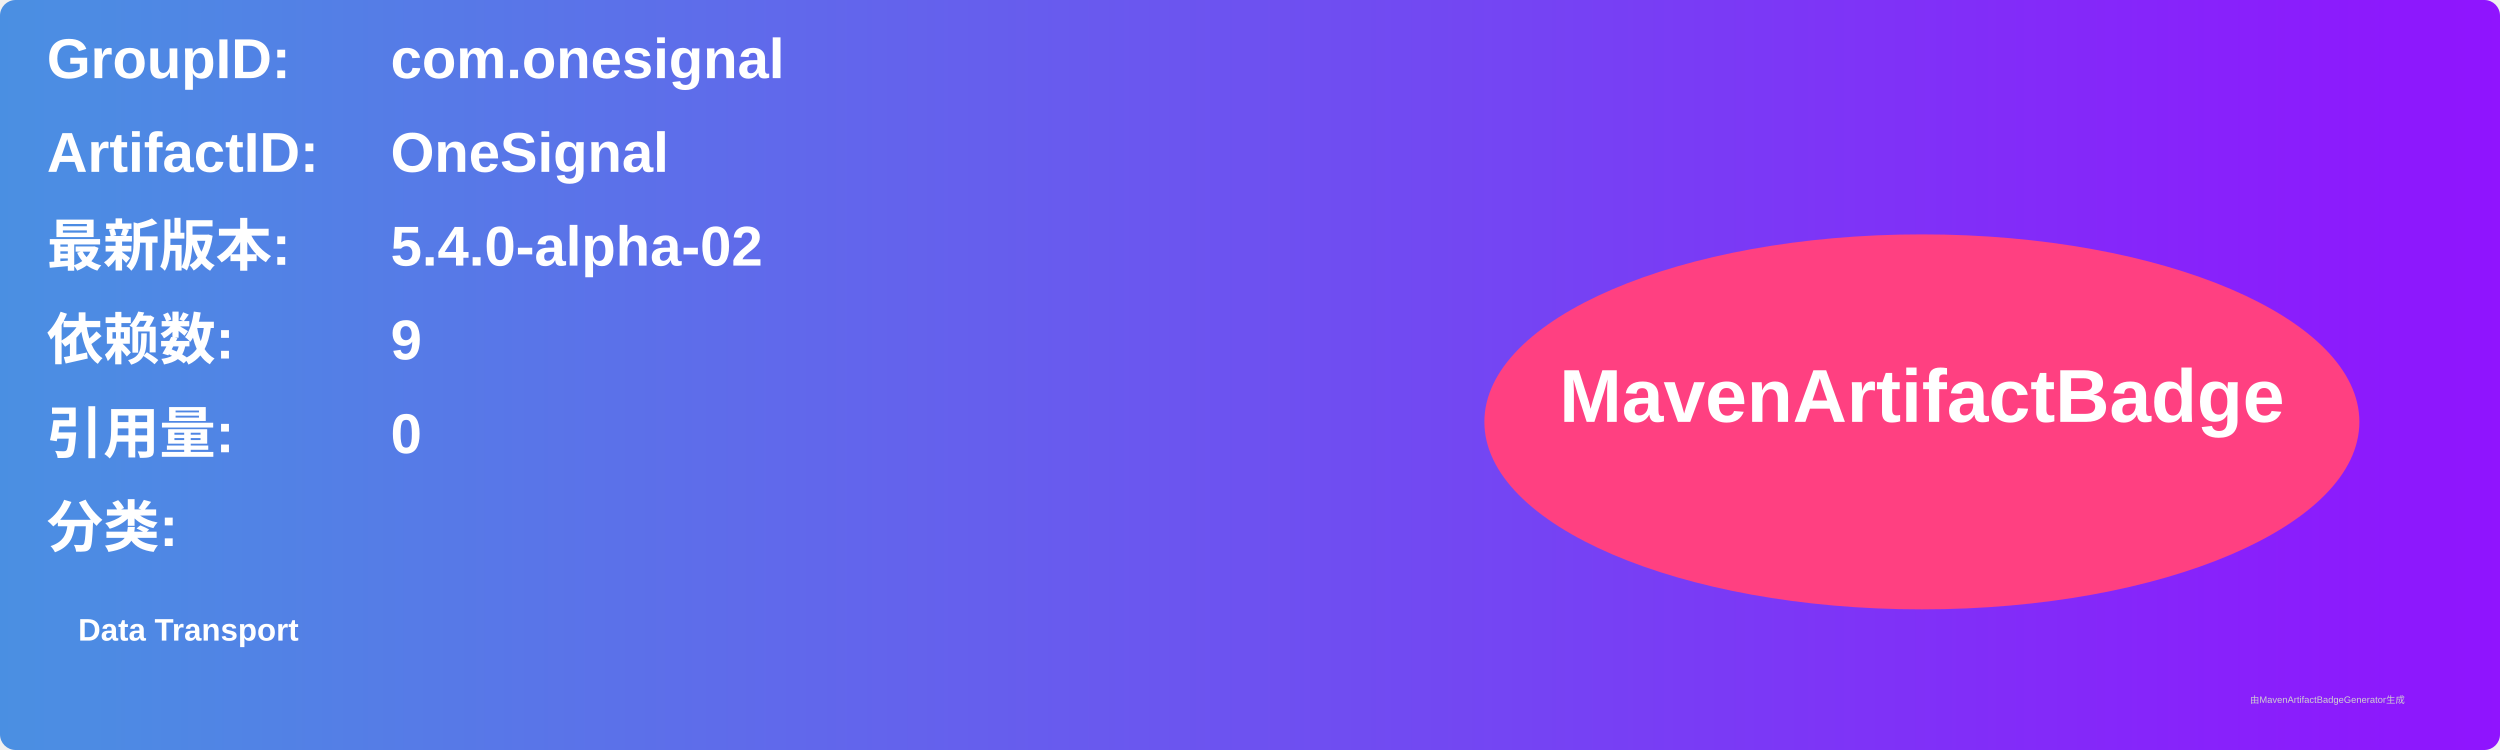
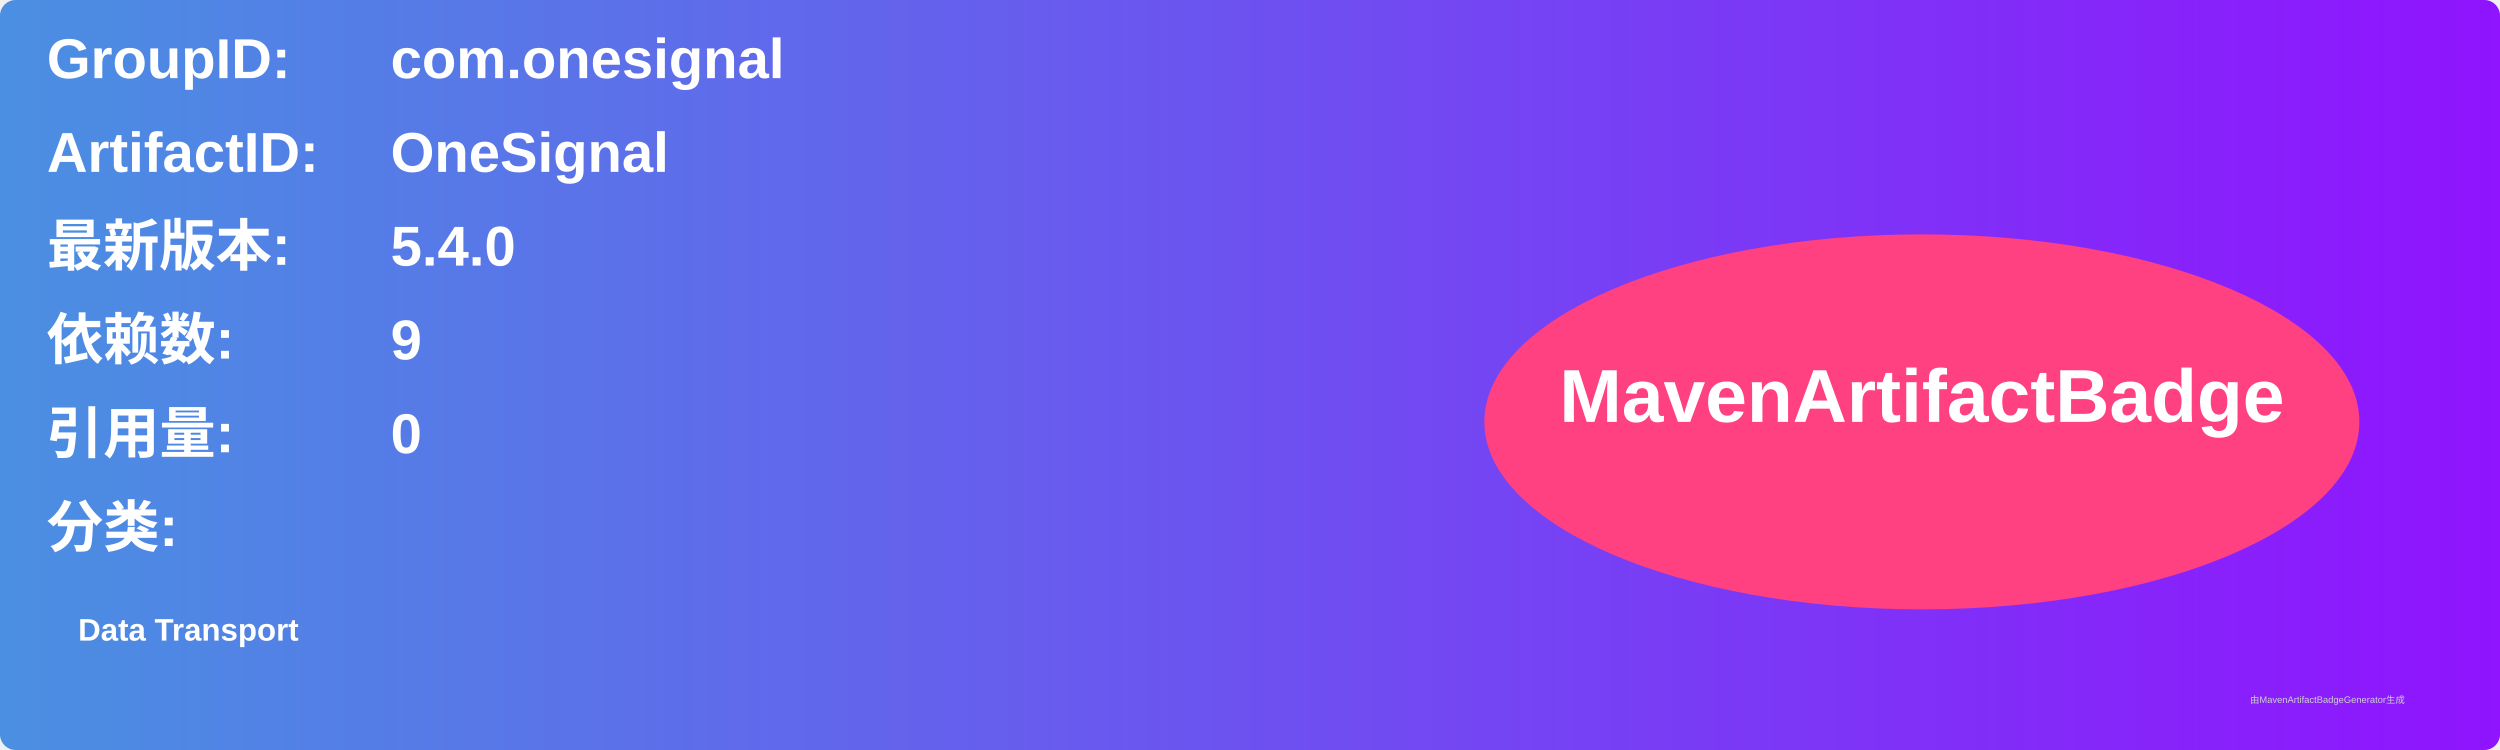
<svg xmlns="http://www.w3.org/2000/svg" width="800" height="240" viewBox="0 0 800 240">
  <linearGradient id="grad" x1="0%" y1="0%" x2="100%" y2="0%">
    <stop offset="0%" stop-color="#4a90e2" />
    <stop offset="100%" stop-color="#9013fe" />
  </linearGradient>
  <rect width="100%" height="100%" rx="5" ry="5" fill="url(#grad)" />
  <g transform="translate(15, 15)">
    <text x="0" y="10" font-family="Arial" font-size="18" fill="white" font-weight="bold" width="260">GroupID:</text>
    <text x="110" y="10" font-family="Arial" font-size="18" fill="white" font-weight="bold" width="460">com.onesignal</text>
    <text x="0" y="40" font-family="Arial" font-size="18" fill="white" font-weight="bold" width="260">ArtifactID:</text>
    <text x="110" y="40" font-family="Arial" font-size="18" fill="white" font-weight="bold" width="460">OneSignal</text>
    <text x="0" y="70" font-family="Arial" font-size="18" fill="white" font-weight="bold">最新版本:</text>
    <text x="110" y="70" font-family="Arial" font-size="18" fill="white" font-weight="bold">
-       <tspan font-weight="bold">5.4.0-alpha-02</tspan>
+       <tspan font-weight="bold">5.4.0</tspan>
    </text>
    <text x="0" y="100" font-family="Arial" font-size="18" fill="white" font-weight="bold">依赖数: </text>
    <text x="110" y="100" font-family="Arial" font-size="18" fill="white">
      <tspan font-weight="bold">9</tspan>
    </text>
    <text x="0" y="130" font-family="Arial" font-size="18" fill="white" font-weight="bold">引用量: </text>
    <text x="110" y="130" font-family="Arial" font-size="18" fill="white">
      <tspan font-weight="bold">0</tspan>
    </text>
    <text x="0" y="160" font-family="Arial" font-size="18" fill="white" font-weight="bold">分类:</text>
    <text x="10" y="190" font-family="Arial" font-size="10" fill="white">
      <tspan font-weight="bold">Data Transport</tspan>
    </text>
    <ellipse cx="600" cy="120" rx="140" ry="60" fill="#ff4081" />
    <text x="600" y="120" text-anchor="middle" font-family="Arial" font-size="24" fill="white" font-weight="bold">MavenArtifactBadge</text>
  </g>
  <text x="720" y="225" font-family="Arial" font-size="3" fill="#d0d0d0">由MavenArtifactBadgeGenerator生成</text>
</svg>
